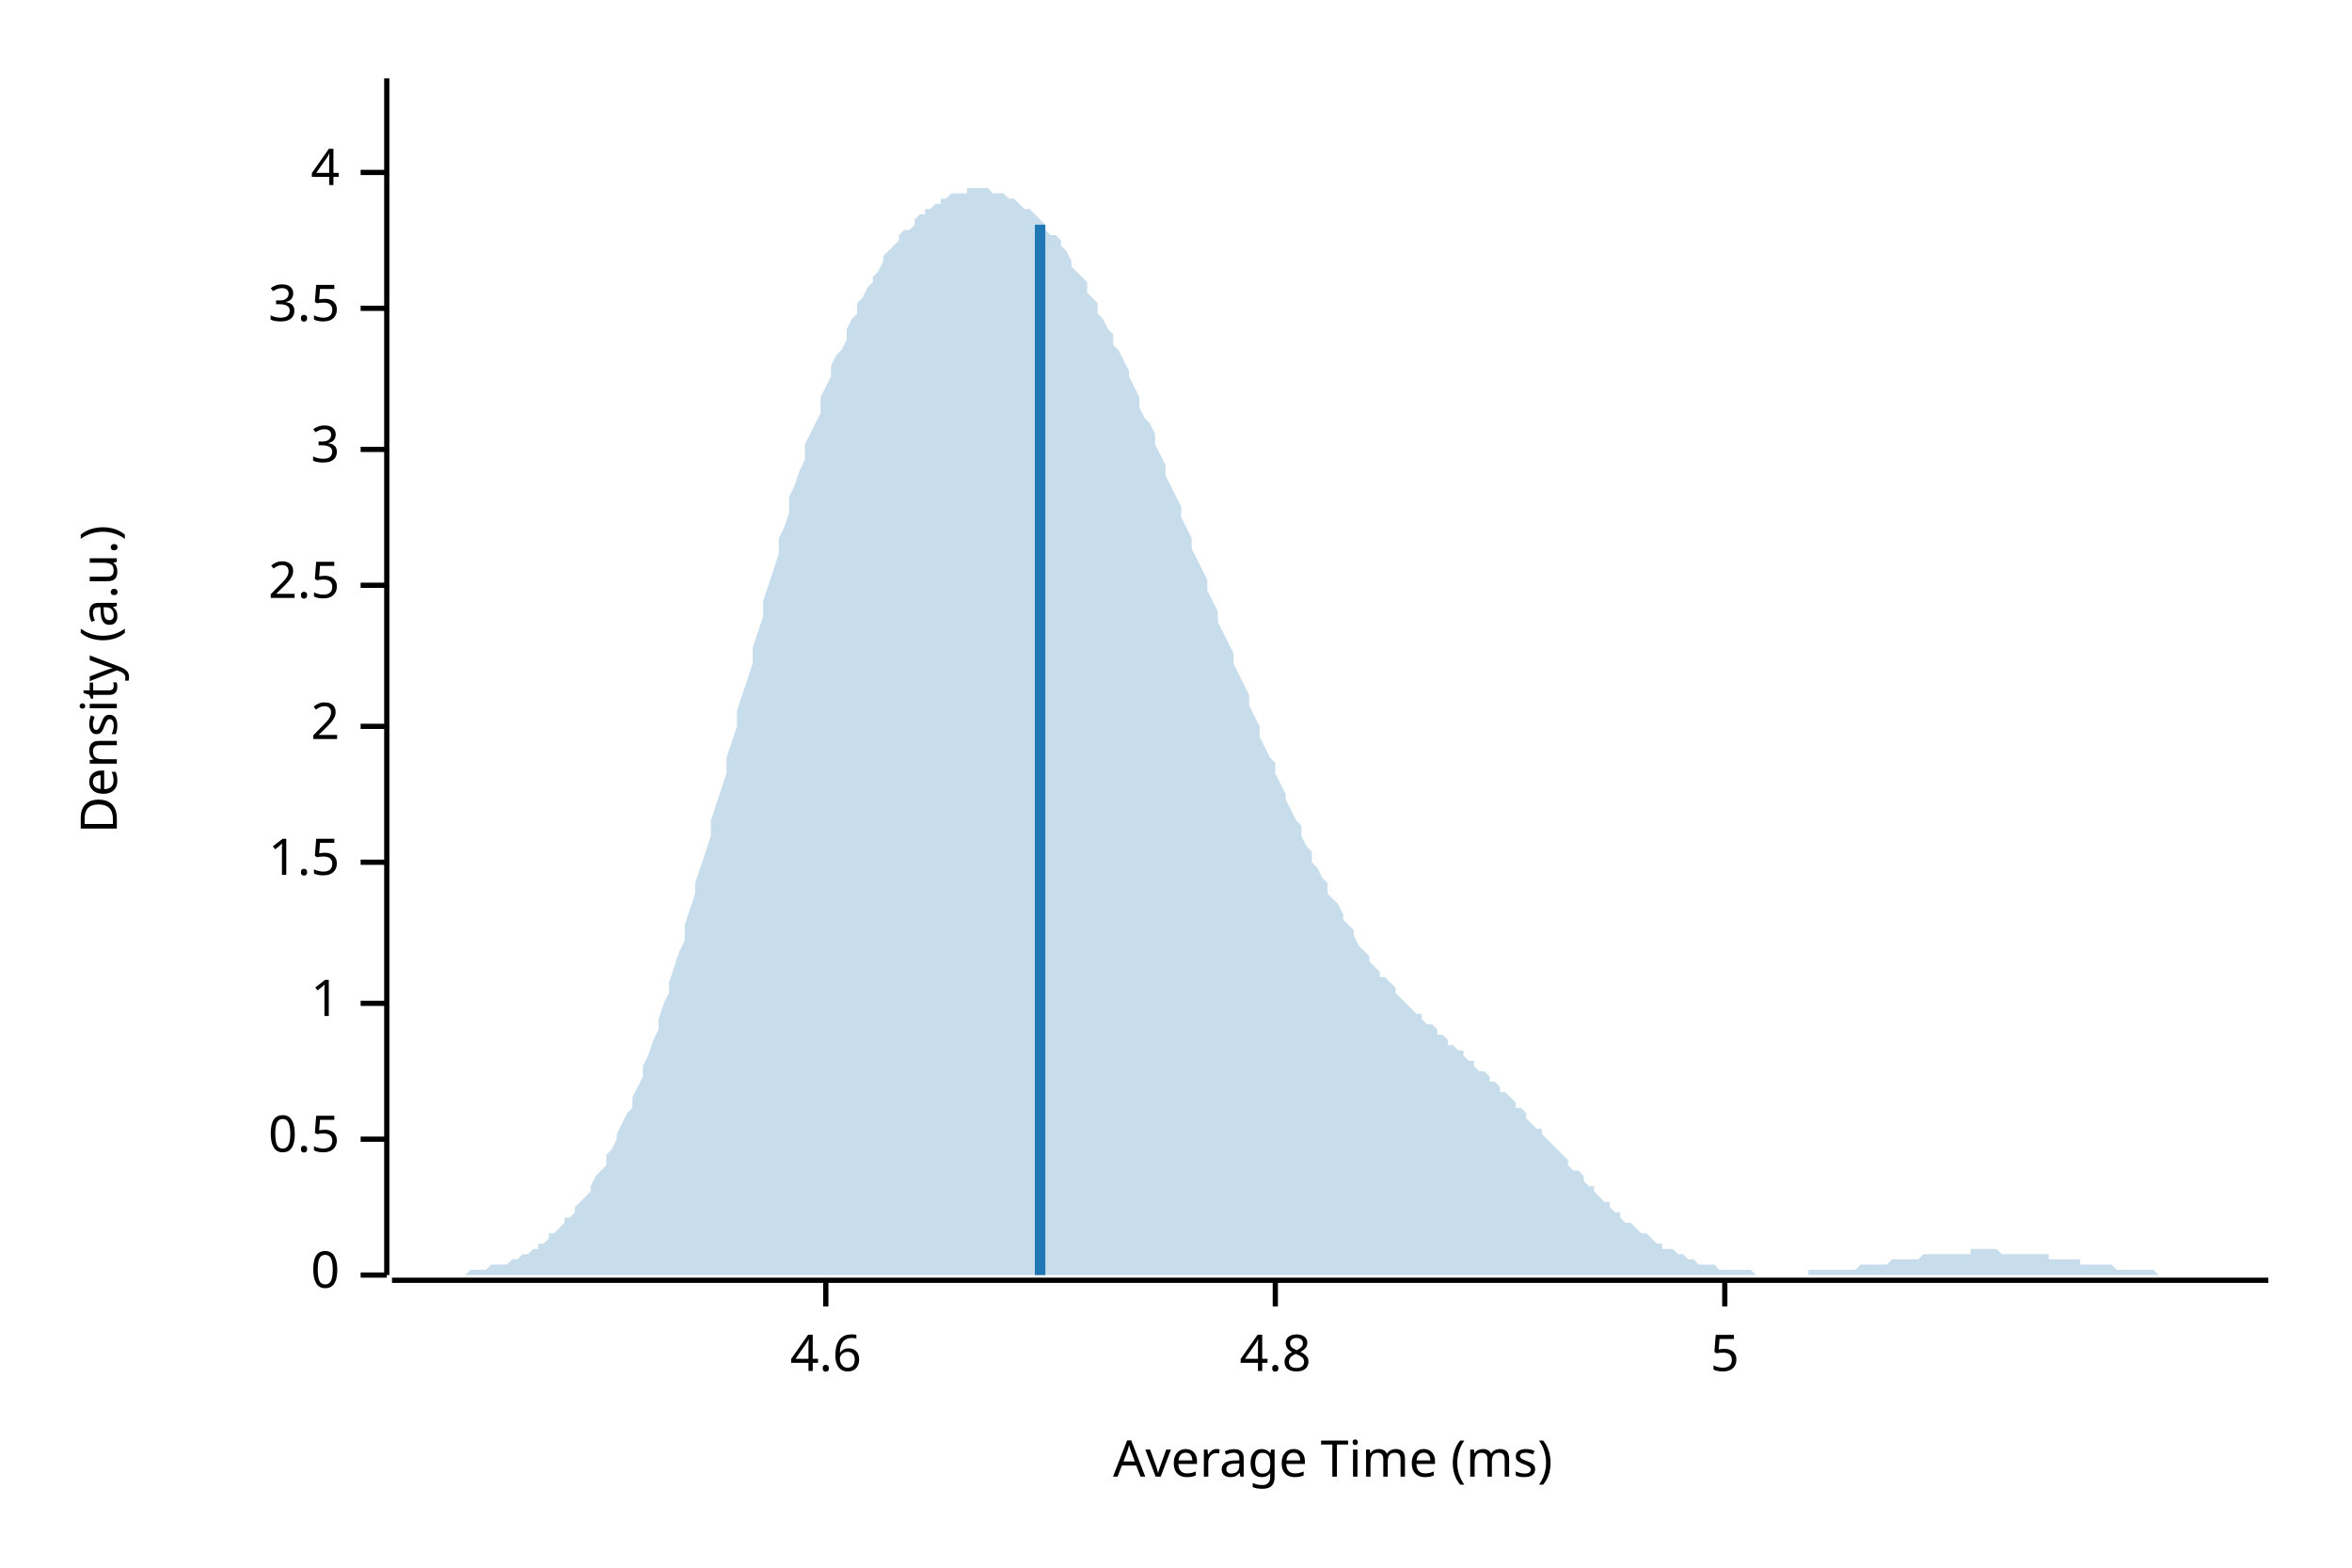
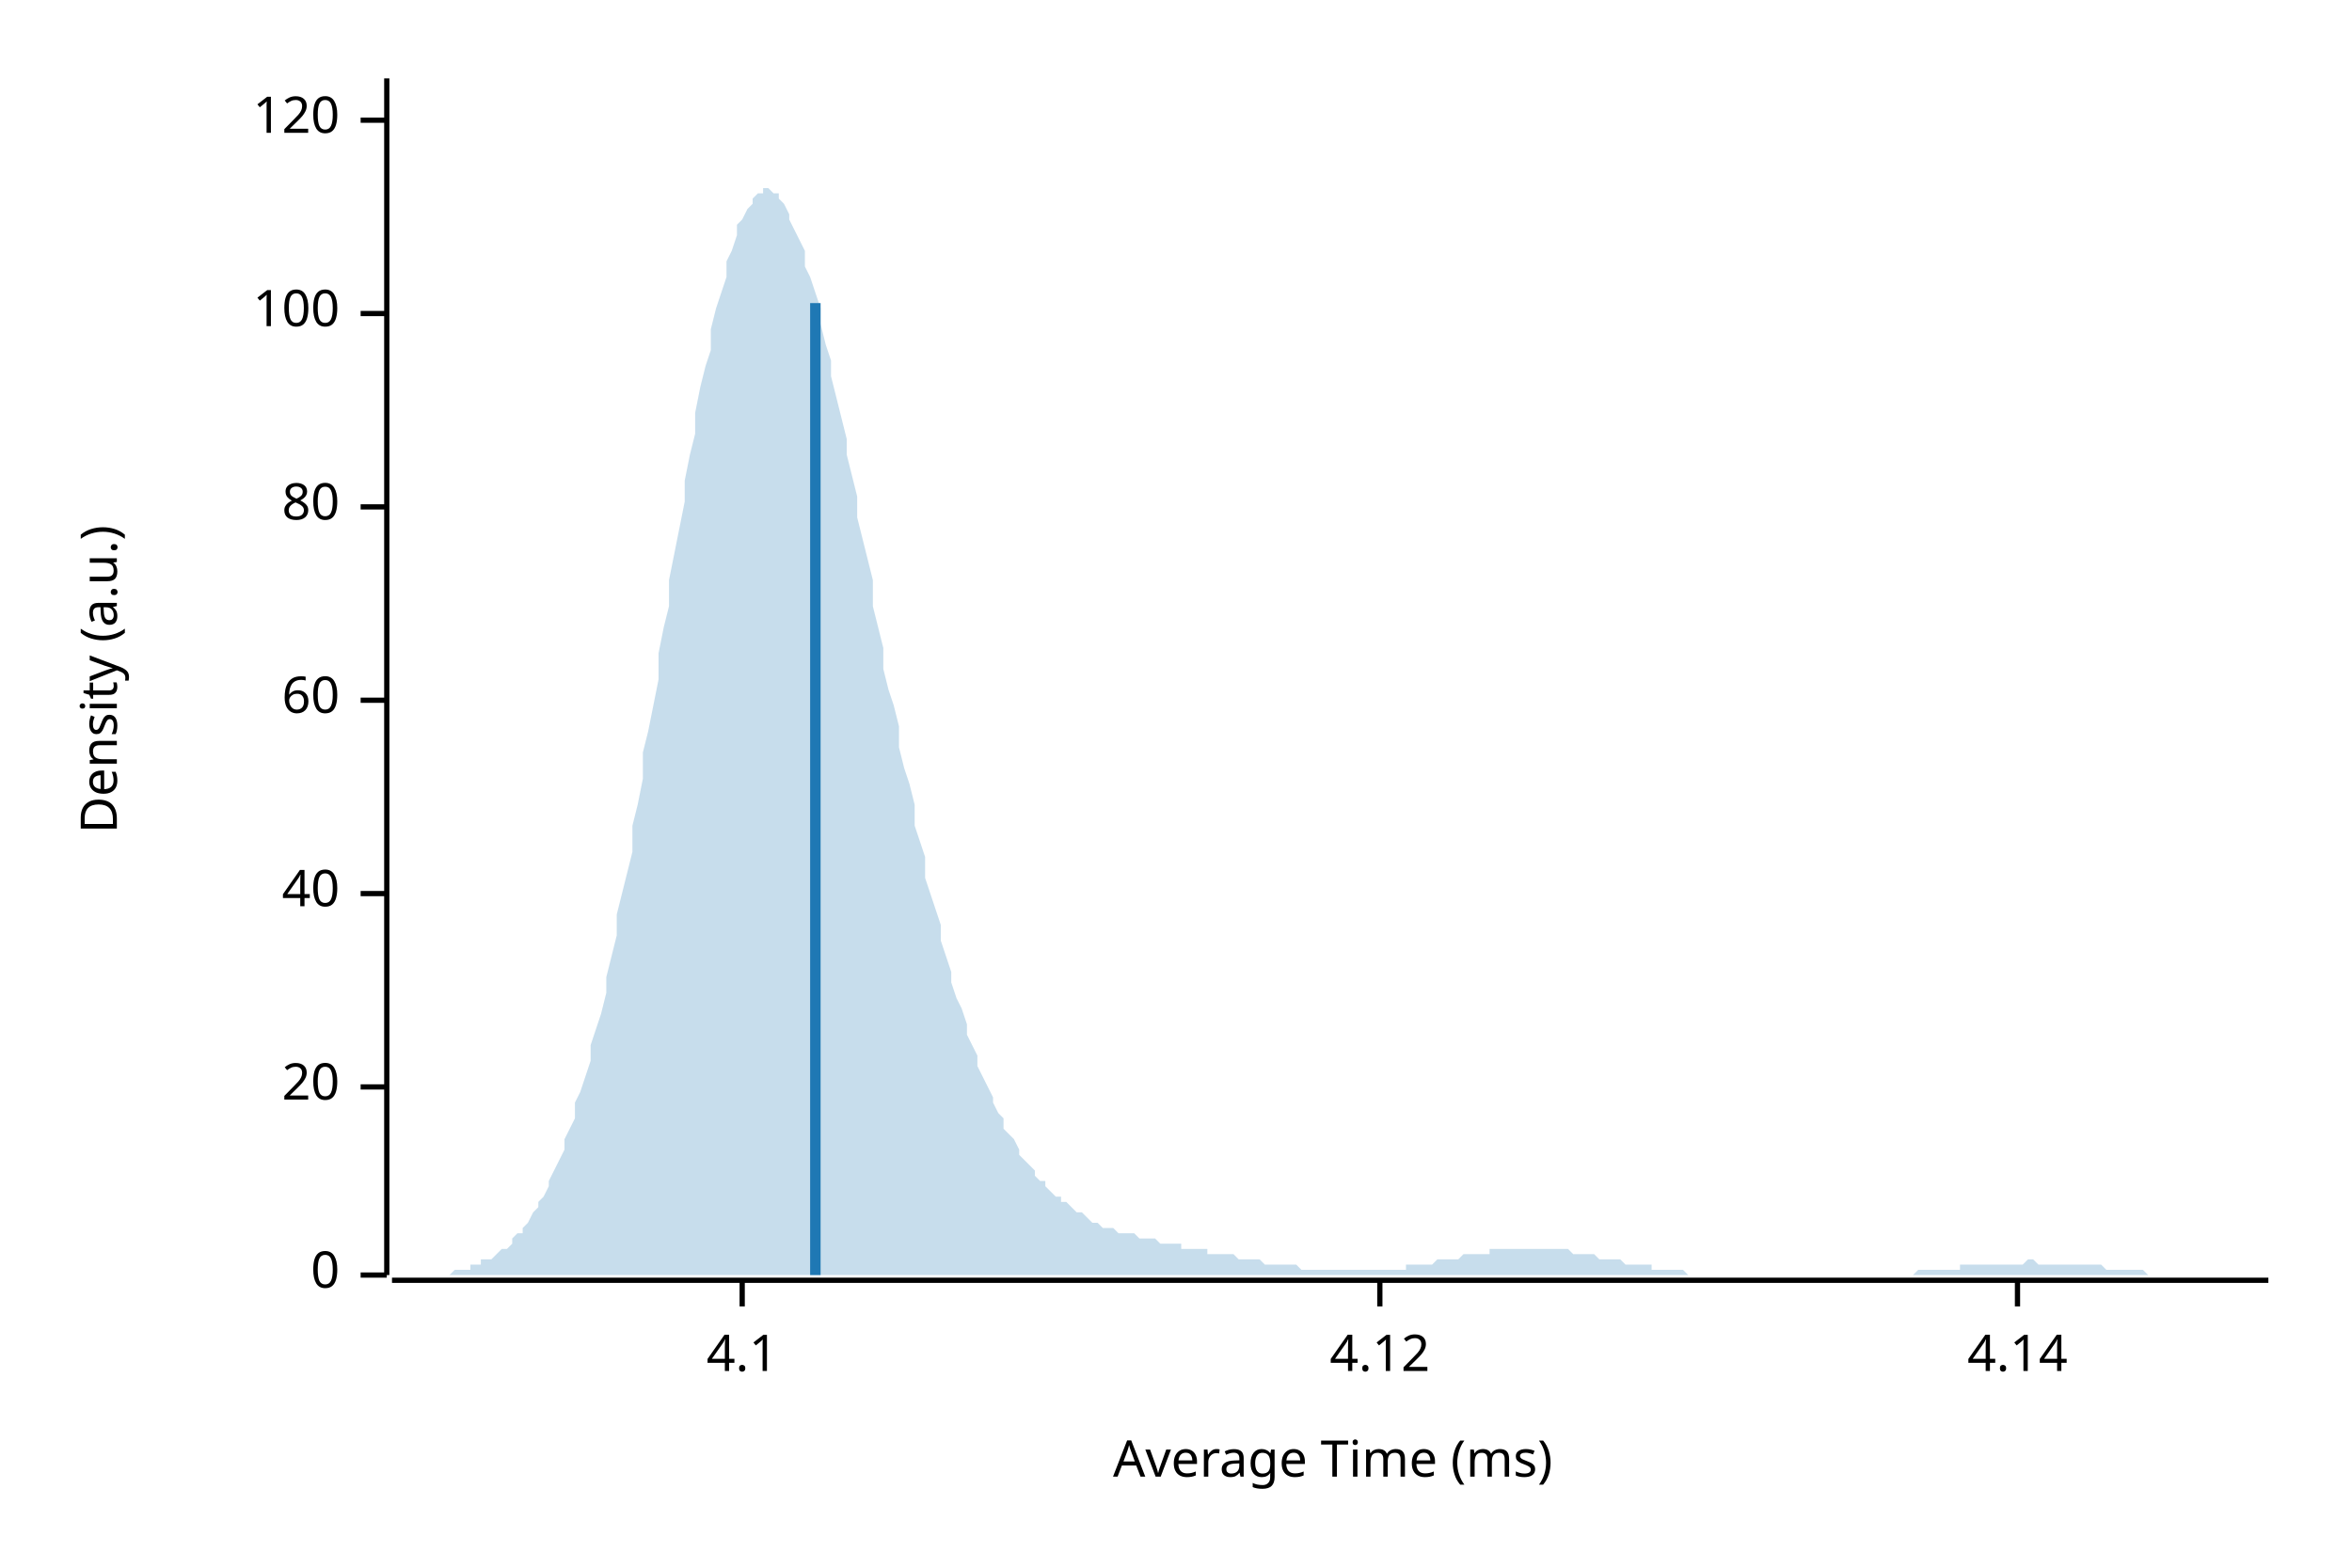
<svg xmlns="http://www.w3.org/2000/svg" style="background-color:#EEE;" width="450" height="300" viewBox="0 0 450 300">
  <text x="15" y="130" dy="0.76em" text-anchor="middle" font-family="sans-serif" font-size="9.677" opacity="1" fill="#000000" transform="rotate(270, 15, 130)">
Density (a.u.)
</text>
  <text x="255" y="285" dy="-0.5ex" text-anchor="middle" font-family="sans-serif" font-size="9.677" opacity="1" fill="#000000">
Average Time (ms)
</text>
  <polyline fill="none" opacity="1" stroke="#000000" stroke-width="1" points="74,15 74,244 " />
  <text x="65" y="244" dy="0.5ex" text-anchor="end" font-family="sans-serif" font-size="9.677" opacity="1" fill="#000000">
0
</text>
  <polyline fill="none" opacity="1" stroke="#000000" stroke-width="1" points="69,244 74,244 " />
-   <text x="65" y="218" dy="0.5ex" text-anchor="end" font-family="sans-serif" font-size="9.677" opacity="1" fill="#000000">
- 0.5
+   <text x="65" y="208" dy="0.5ex" text-anchor="end" font-family="sans-serif" font-size="9.677" opacity="1" fill="#000000">
+ 20
</text>
-   <polyline fill="none" opacity="1" stroke="#000000" stroke-width="1" points="69,218 74,218 " />
-   <text x="65" y="192" dy="0.5ex" text-anchor="end" font-family="sans-serif" font-size="9.677" opacity="1" fill="#000000">
- 1
+   <polyline fill="none" opacity="1" stroke="#000000" stroke-width="1" points="69,208 74,208 " />
+   <text x="65" y="171" dy="0.5ex" text-anchor="end" font-family="sans-serif" font-size="9.677" opacity="1" fill="#000000">
+ 40
</text>
-   <polyline fill="none" opacity="1" stroke="#000000" stroke-width="1" points="69,192 74,192 " />
-   <text x="65" y="165" dy="0.5ex" text-anchor="end" font-family="sans-serif" font-size="9.677" opacity="1" fill="#000000">
- 1.5
+   <polyline fill="none" opacity="1" stroke="#000000" stroke-width="1" points="69,171 74,171 " />
+   <text x="65" y="134" dy="0.5ex" text-anchor="end" font-family="sans-serif" font-size="9.677" opacity="1" fill="#000000">
+ 60
</text>
-   <polyline fill="none" opacity="1" stroke="#000000" stroke-width="1" points="69,165 74,165 " />
-   <text x="65" y="139" dy="0.5ex" text-anchor="end" font-family="sans-serif" font-size="9.677" opacity="1" fill="#000000">
- 2
+   <polyline fill="none" opacity="1" stroke="#000000" stroke-width="1" points="69,134 74,134 " />
+   <text x="65" y="97" dy="0.5ex" text-anchor="end" font-family="sans-serif" font-size="9.677" opacity="1" fill="#000000">
+ 80
</text>
-   <polyline fill="none" opacity="1" stroke="#000000" stroke-width="1" points="69,139 74,139 " />
-   <text x="65" y="112" dy="0.5ex" text-anchor="end" font-family="sans-serif" font-size="9.677" opacity="1" fill="#000000">
- 2.5
+   <polyline fill="none" opacity="1" stroke="#000000" stroke-width="1" points="69,97 74,97 " />
+   <text x="65" y="60" dy="0.5ex" text-anchor="end" font-family="sans-serif" font-size="9.677" opacity="1" fill="#000000">
+ 100
</text>
-   <polyline fill="none" opacity="1" stroke="#000000" stroke-width="1" points="69,112 74,112 " />
-   <text x="65" y="86" dy="0.5ex" text-anchor="end" font-family="sans-serif" font-size="9.677" opacity="1" fill="#000000">
- 3
+   <polyline fill="none" opacity="1" stroke="#000000" stroke-width="1" points="69,60 74,60 " />
+   <text x="65" y="23" dy="0.5ex" text-anchor="end" font-family="sans-serif" font-size="9.677" opacity="1" fill="#000000">
+ 120
</text>
-   <polyline fill="none" opacity="1" stroke="#000000" stroke-width="1" points="69,86 74,86 " />
-   <text x="65" y="59" dy="0.5ex" text-anchor="end" font-family="sans-serif" font-size="9.677" opacity="1" fill="#000000">
- 3.5
+   <polyline fill="none" opacity="1" stroke="#000000" stroke-width="1" points="69,23 74,23 " />
+   <polyline fill="none" opacity="1" stroke="#000000" stroke-width="1" points="75,245 434,245 " />
+   <text x="142" y="255" dy="0.76em" text-anchor="middle" font-family="sans-serif" font-size="9.677" opacity="1" fill="#000000">
+ 4.1
</text>
-   <polyline fill="none" opacity="1" stroke="#000000" stroke-width="1" points="69,59 74,59 " />
-   <text x="65" y="33" dy="0.5ex" text-anchor="end" font-family="sans-serif" font-size="9.677" opacity="1" fill="#000000">
- 4
+   <polyline fill="none" opacity="1" stroke="#000000" stroke-width="1" points="142,245 142,250 " />
+   <text x="264" y="255" dy="0.76em" text-anchor="middle" font-family="sans-serif" font-size="9.677" opacity="1" fill="#000000">
+ 4.12
</text>
-   <polyline fill="none" opacity="1" stroke="#000000" stroke-width="1" points="69,33 74,33 " />
-   <polyline fill="none" opacity="1" stroke="#000000" stroke-width="1" points="75,245 434,245 " />
-   <text x="158" y="255" dy="0.76em" text-anchor="middle" font-family="sans-serif" font-size="9.677" opacity="1" fill="#000000">
- 4.6
+   <polyline fill="none" opacity="1" stroke="#000000" stroke-width="1" points="264,245 264,250 " />
+   <text x="386" y="255" dy="0.76em" text-anchor="middle" font-family="sans-serif" font-size="9.677" opacity="1" fill="#000000">
+ 4.14
</text>
-   <polyline fill="none" opacity="1" stroke="#000000" stroke-width="1" points="158,245 158,250 " />
-   <text x="244" y="255" dy="0.76em" text-anchor="middle" font-family="sans-serif" font-size="9.677" opacity="1" fill="#000000">
- 4.8
- </text>
-   <polyline fill="none" opacity="1" stroke="#000000" stroke-width="1" points="244,245 244,250 " />
-   <text x="330" y="255" dy="0.76em" text-anchor="middle" font-family="sans-serif" font-size="9.677" opacity="1" fill="#000000">
- 5
- </text>
-   <polyline fill="none" opacity="1" stroke="#000000" stroke-width="1" points="330,245 330,250 " />
-   <polygon opacity="0.25" fill="#1F78B4" points="75,244 75,244 76,244 77,244 77,244 78,244 79,244 80,244 80,244 81,244 82,244 82,244 83,244 84,244 85,244 85,244 86,244 87,244 87,244 88,244 89,244 90,243 90,243 91,243 92,243 92,243 93,243 94,242 95,242 95,242 96,242 97,242 98,241 98,241 99,241 100,240 100,240 101,240 102,239 103,239 103,238 104,238 105,237 105,236 106,236 107,235 108,234 108,233 109,233 110,232 110,231 111,230 112,229 113,228 113,227 114,225 115,224 116,223 116,221 117,220 118,218 118,217 119,215 120,213 121,212 121,210 122,208 123,206 123,204 124,202 125,199 126,197 126,195 127,192 128,190 128,188 129,185 130,182 131,180 131,177 132,174 133,171 133,169 134,166 135,163 136,160 136,157 137,154 138,151 139,148 139,145 140,142 141,139 141,136 142,133 143,130 144,127 144,124 145,121 146,118 146,115 147,112 148,109 149,106 149,103 150,101 151,98 151,95 152,93 153,90 154,88 154,85 155,83 156,81 157,79 157,76 158,74 159,72 159,70 160,68 161,67 162,65 162,63 163,61 164,60 164,58 165,57 166,55 167,54 167,53 168,52 169,50 169,49 170,48 171,47 172,46 172,45 173,44 174,44 175,43 175,42 176,41 177,41 177,40 178,40 179,39 180,39 180,38 181,38 182,37 182,37 183,37 184,37 185,37 185,36 186,36 187,36 187,36 188,36 189,36 190,37 190,37 191,37 192,37 192,37 193,38 194,38 195,39 195,39 196,40 197,40 198,41 198,41 199,42 200,43 200,44 201,45 202,45 203,46 203,47 204,48 205,50 205,51 206,52 207,53 208,54 208,56 209,57 210,58 210,60 211,61 212,63 213,64 213,66 214,67 215,69 216,71 216,72 217,74 218,76 218,78 219,80 220,81 221,83 221,85 222,87 223,89 223,91 224,93 225,95 226,97 226,99 227,101 228,103 228,105 229,107 230,109 231,111 231,113 232,115 233,117 233,119 234,121 235,123 236,125 236,127 237,129 238,131 239,133 239,135 240,137 241,139 241,141 242,143 243,145 244,146 244,148 245,150 246,152 246,153 247,155 248,157 249,158 249,160 250,162 251,163 251,165 252,166 253,168 254,169 254,171 255,172 256,173 257,175 257,176 258,177 259,178 259,179 260,181 261,182 262,183 262,184 263,185 264,186 264,187 265,187 266,188 267,189 267,190 268,191 269,192 269,192 270,193 271,194 272,194 272,195 273,196 274,196 275,197 275,198 276,198 277,199 277,200 278,200 279,201 280,201 280,202 281,203 282,203 282,204 283,205 284,205 285,206 285,207 286,207 287,208 287,209 288,209 289,210 290,211 290,212 291,212 292,213 292,214 293,215 294,216 295,216 295,217 296,218 297,219 298,220 298,220 299,221 300,222 300,223 301,224 302,224 303,225 303,226 304,227 305,227 305,228 306,229 307,230 308,230 308,231 309,232 310,232 310,233 311,234 312,234 313,235 313,235 314,236 315,236 316,237 316,237 317,238 318,238 318,239 319,239 320,239 321,240 321,240 322,240 323,241 323,241 324,241 325,242 326,242 326,242 327,242 328,242 328,242 329,243 330,243 331,243 331,243 332,243 333,243 333,243 334,243 335,243 336,244 336,244 337,244 338,244 339,244 339,244 340,244 341,244 341,244 342,244 343,244 344,244 344,244 345,244 346,244 346,243 347,243 348,243 349,243 349,243 350,243 351,243 351,243 352,243 353,243 354,243 354,243 355,243 356,242 357,242 357,242 358,242 359,242 359,242 360,242 361,242 362,241 362,241 363,241 364,241 364,241 365,241 366,241 367,241 367,241 368,240 369,240 369,240 370,240 371,240 372,240 372,240 373,240 374,240 375,240 375,240 376,240 377,240 377,239 378,239 379,239 380,239 380,239 381,239 382,239 382,239 383,240 384,240 385,240 385,240 386,240 387,240 387,240 388,240 389,240 390,240 390,240 391,240 392,240 392,241 393,241 394,241 395,241 395,241 396,241 397,241 398,241 398,242 399,242 400,242 400,242 401,242 402,242 403,242 403,242 404,242 405,243 405,243 406,243 407,243 408,243 408,243 409,243 410,243 410,243 411,243 412,243 413,244 413,244 414,244 415,244 416,244 416,244 417,244 418,244 418,244 419,244 420,244 421,244 421,244 422,244 423,244 423,244 424,244 425,244 426,244 426,244 427,244 428,244 428,244 429,244 430,244 431,244 431,244 432,244 433,244 434,244 434,244 75,244 " />
-   <polyline fill="none" opacity="1" stroke="#1F78B4" stroke-width="2" points="199,244 199,43 " />
+   <polyline fill="none" opacity="1" stroke="#000000" stroke-width="1" points="386,245 386,250 " />
+   <polygon opacity="0.25" fill="#1F78B4" points="75,244 75,244 76,244 77,244 77,244 78,244 79,244 80,244 80,244 81,244 82,244 82,244 83,244 84,244 85,244 85,244 86,244 87,243 87,243 88,243 89,243 90,243 90,242 91,242 92,242 92,241 93,241 94,241 95,240 95,240 96,239 97,239 98,238 98,237 99,236 100,236 100,235 101,234 102,232 103,231 103,230 104,229 105,227 105,226 106,224 107,222 108,220 108,218 109,216 110,214 110,211 111,209 112,206 113,203 113,200 114,197 115,194 116,190 116,187 117,183 118,179 118,175 119,171 120,167 121,163 121,158 122,154 123,149 123,144 124,140 125,135 126,130 126,125 127,120 128,116 128,111 129,106 130,101 131,96 131,92 132,87 133,83 133,79 134,74 135,70 136,67 136,63 137,59 138,56 139,53 139,50 140,48 141,45 141,43 142,42 143,40 144,39 144,38 145,37 146,37 146,36 147,36 148,37 149,37 149,38 150,39 151,41 151,42 152,44 153,46 154,48 154,51 155,53 156,56 157,59 157,62 158,66 159,69 159,72 160,76 161,80 162,84 162,87 163,91 164,95 164,99 165,103 166,107 167,111 167,116 168,120 169,124 169,128 170,132 171,135 172,139 172,143 173,147 174,150 175,154 175,158 176,161 177,164 177,168 178,171 179,174 180,177 180,180 181,183 182,186 182,188 183,191 184,193 185,196 185,198 186,200 187,202 187,204 188,206 189,208 190,210 190,211 191,213 192,214 192,216 193,217 194,218 195,220 195,221 196,222 197,223 198,224 198,225 199,226 200,226 200,227 201,228 202,229 203,229 203,230 204,230 205,231 205,231 206,232 207,232 208,233 208,233 209,234 210,234 210,234 211,235 212,235 213,235 213,235 214,236 215,236 216,236 216,236 217,236 218,237 218,237 219,237 220,237 221,237 221,237 222,238 223,238 223,238 224,238 225,238 226,238 226,239 227,239 228,239 228,239 229,239 230,239 231,239 231,240 232,240 233,240 233,240 234,240 235,240 236,240 236,240 237,241 238,241 239,241 239,241 240,241 241,241 241,241 242,242 243,242 244,242 244,242 245,242 246,242 246,242 247,242 248,242 249,243 249,243 250,243 251,243 251,243 252,243 253,243 254,243 254,243 255,243 256,243 257,243 257,243 258,243 259,243 259,243 260,243 261,243 262,243 262,243 263,243 264,243 264,243 265,243 266,243 267,243 267,243 268,243 269,243 269,242 270,242 271,242 272,242 272,242 273,242 274,242 275,241 275,241 276,241 277,241 277,241 278,241 279,241 280,240 280,240 281,240 282,240 282,240 283,240 284,240 285,240 285,239 286,239 287,239 287,239 288,239 289,239 290,239 290,239 291,239 292,239 292,239 293,239 294,239 295,239 295,239 296,239 297,239 298,239 298,239 299,239 300,239 300,239 301,240 302,240 303,240 303,240 304,240 305,240 305,240 306,241 307,241 308,241 308,241 309,241 310,241 310,241 311,242 312,242 313,242 313,242 314,242 315,242 316,242 316,243 317,243 318,243 318,243 319,243 320,243 321,243 321,243 322,243 323,244 323,244 324,244 325,244 326,244 326,244 327,244 328,244 328,244 329,244 330,244 331,244 331,244 332,244 333,244 333,244 334,244 335,244 336,244 336,244 337,244 338,244 339,244 339,244 340,244 341,244 341,244 342,244 343,244 344,244 344,244 345,244 346,244 346,244 347,244 348,244 349,244 349,244 350,244 351,244 351,244 352,244 353,244 354,244 354,244 355,244 356,244 357,244 357,244 358,244 359,244 359,244 360,244 361,244 362,244 362,244 363,244 364,244 364,244 365,244 366,244 367,243 367,243 368,243 369,243 369,243 370,243 371,243 372,243 372,243 373,243 374,243 375,243 375,242 376,242 377,242 377,242 378,242 379,242 380,242 380,242 381,242 382,242 382,242 383,242 384,242 385,242 385,242 386,242 387,242 387,242 388,241 389,241 390,242 390,242 391,242 392,242 392,242 393,242 394,242 395,242 395,242 396,242 397,242 398,242 398,242 399,242 400,242 400,242 401,242 402,242 403,243 403,243 404,243 405,243 405,243 406,243 407,243 408,243 408,243 409,243 410,243 410,243 411,244 412,244 413,244 413,244 414,244 415,244 416,244 416,244 417,244 418,244 418,244 419,244 420,244 421,244 421,244 422,244 423,244 423,244 424,244 425,244 426,244 426,244 427,244 428,244 428,244 429,244 430,244 431,244 431,244 432,244 433,244 434,244 434,244 75,244 " />
+   <polyline fill="none" opacity="1" stroke="#1F78B4" stroke-width="2" points="156,244 156,58 " />
</svg>
